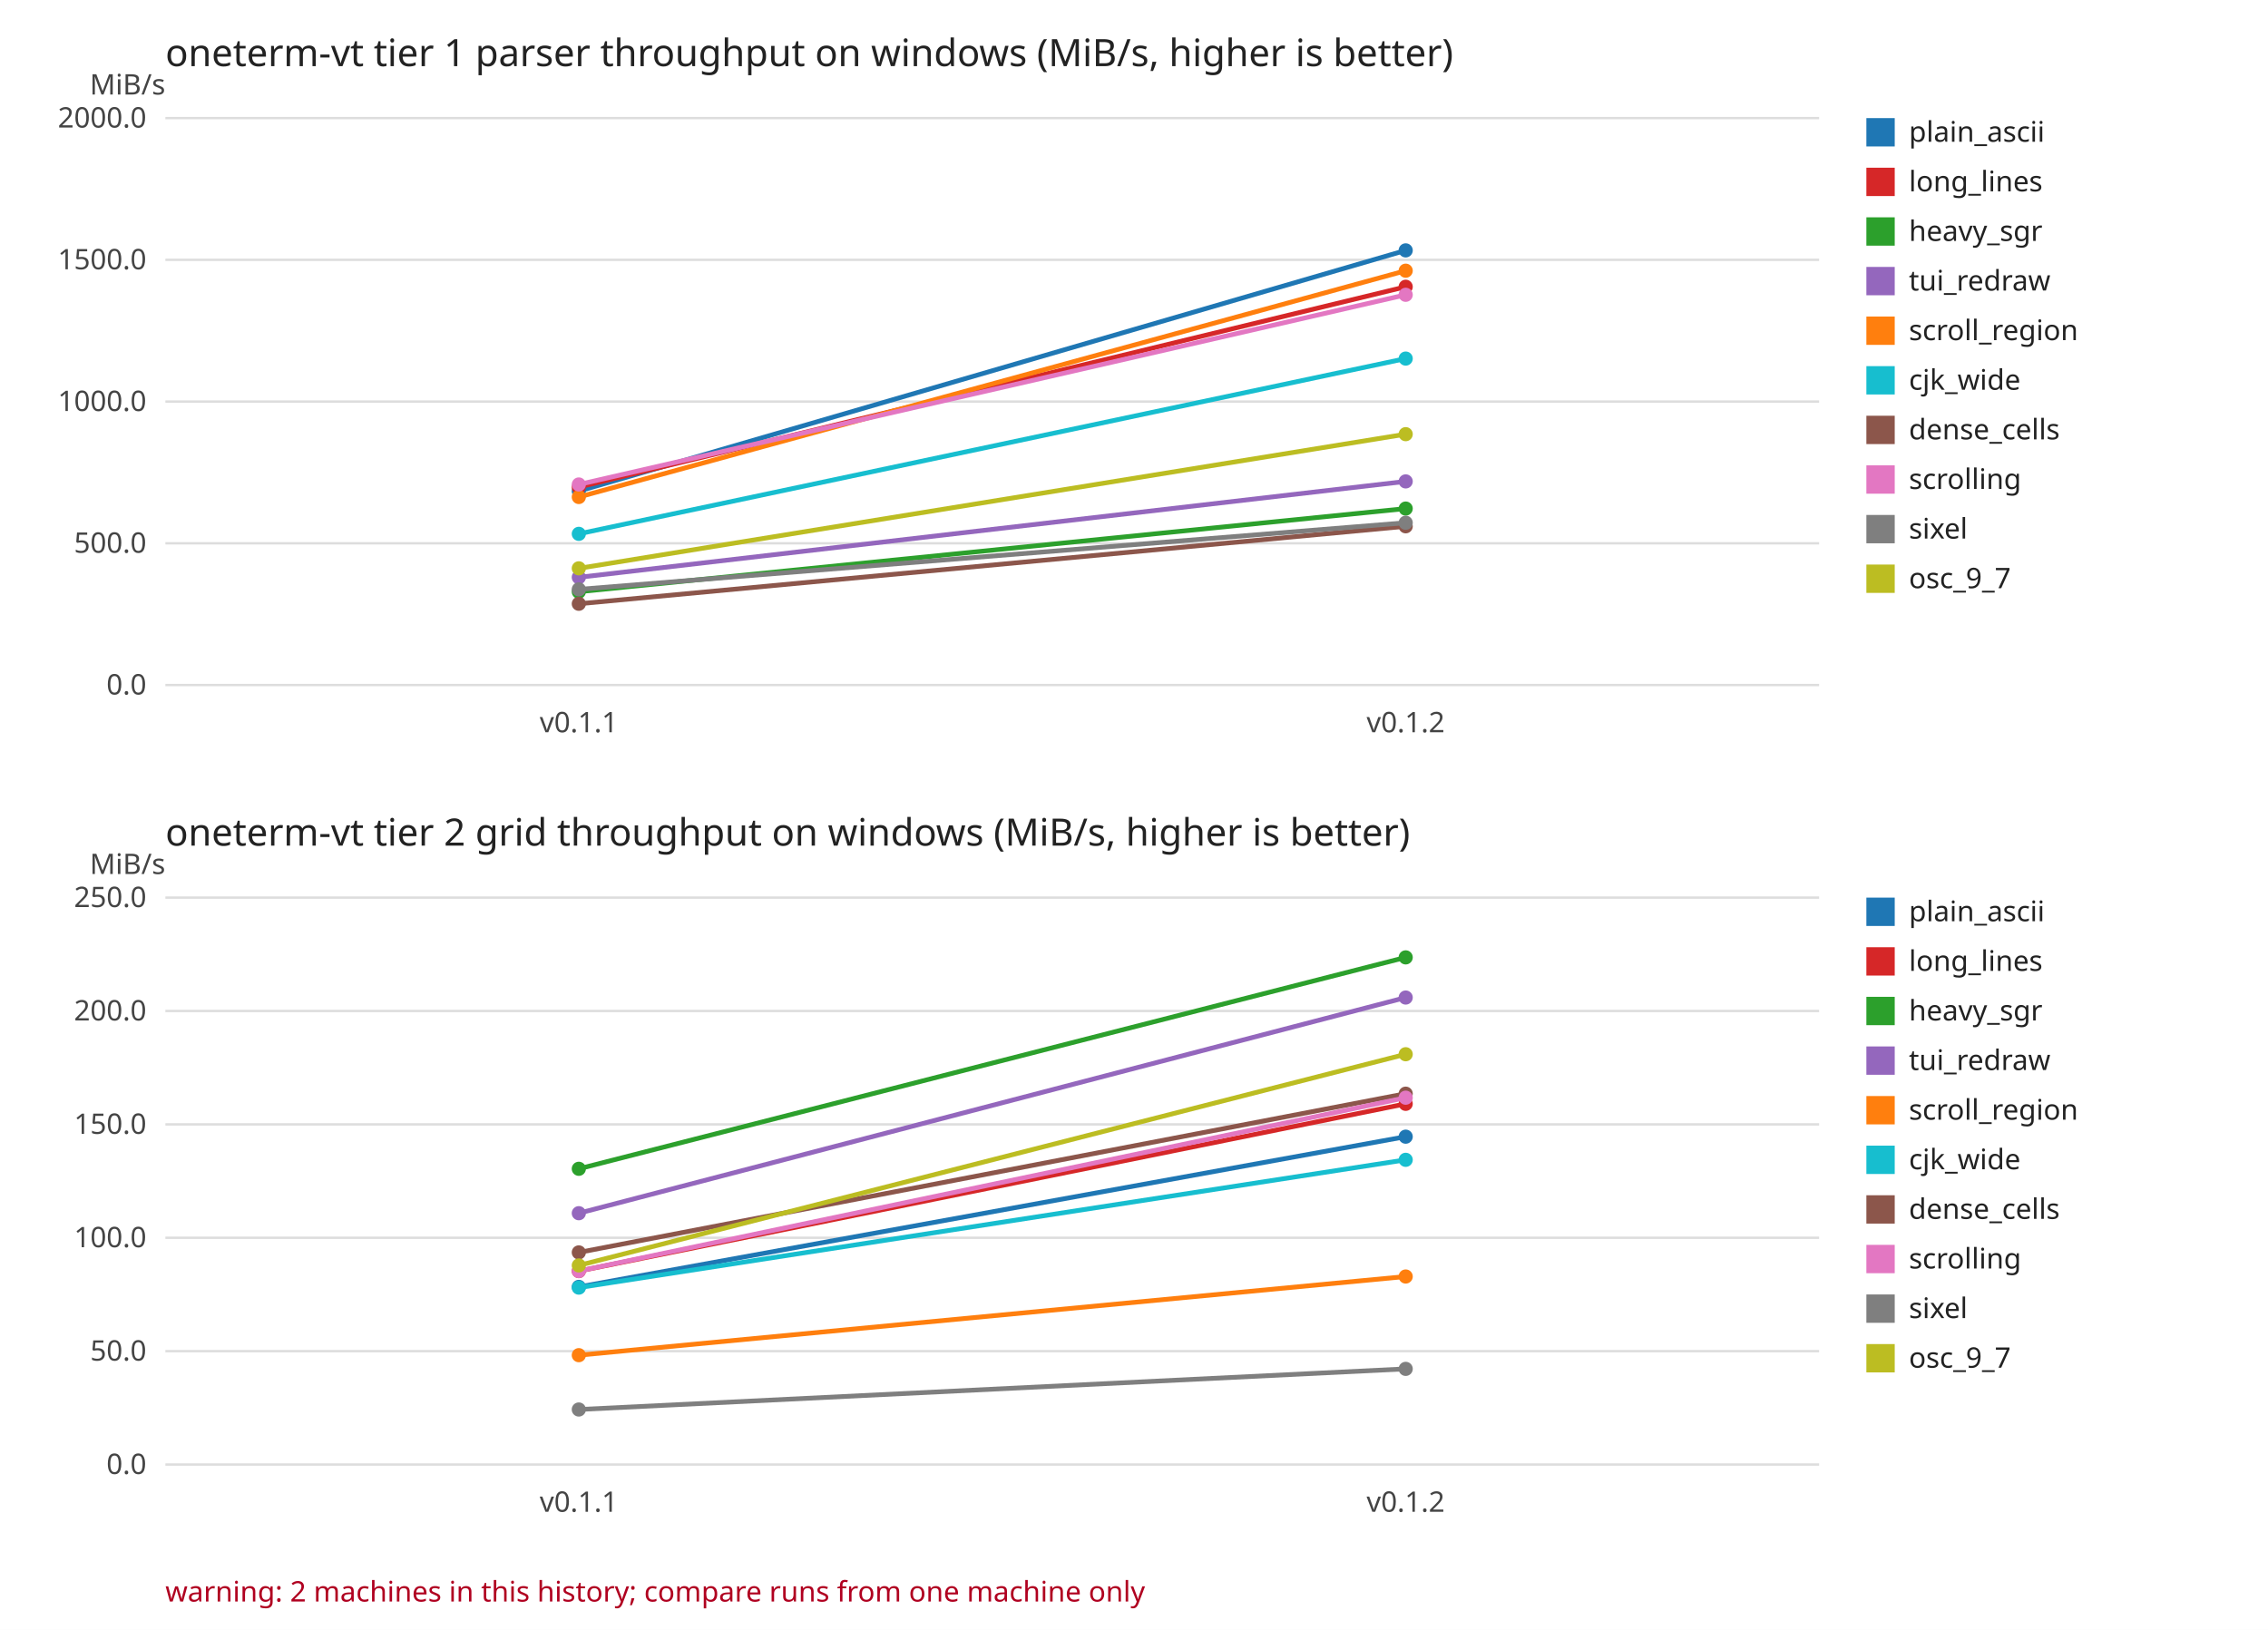
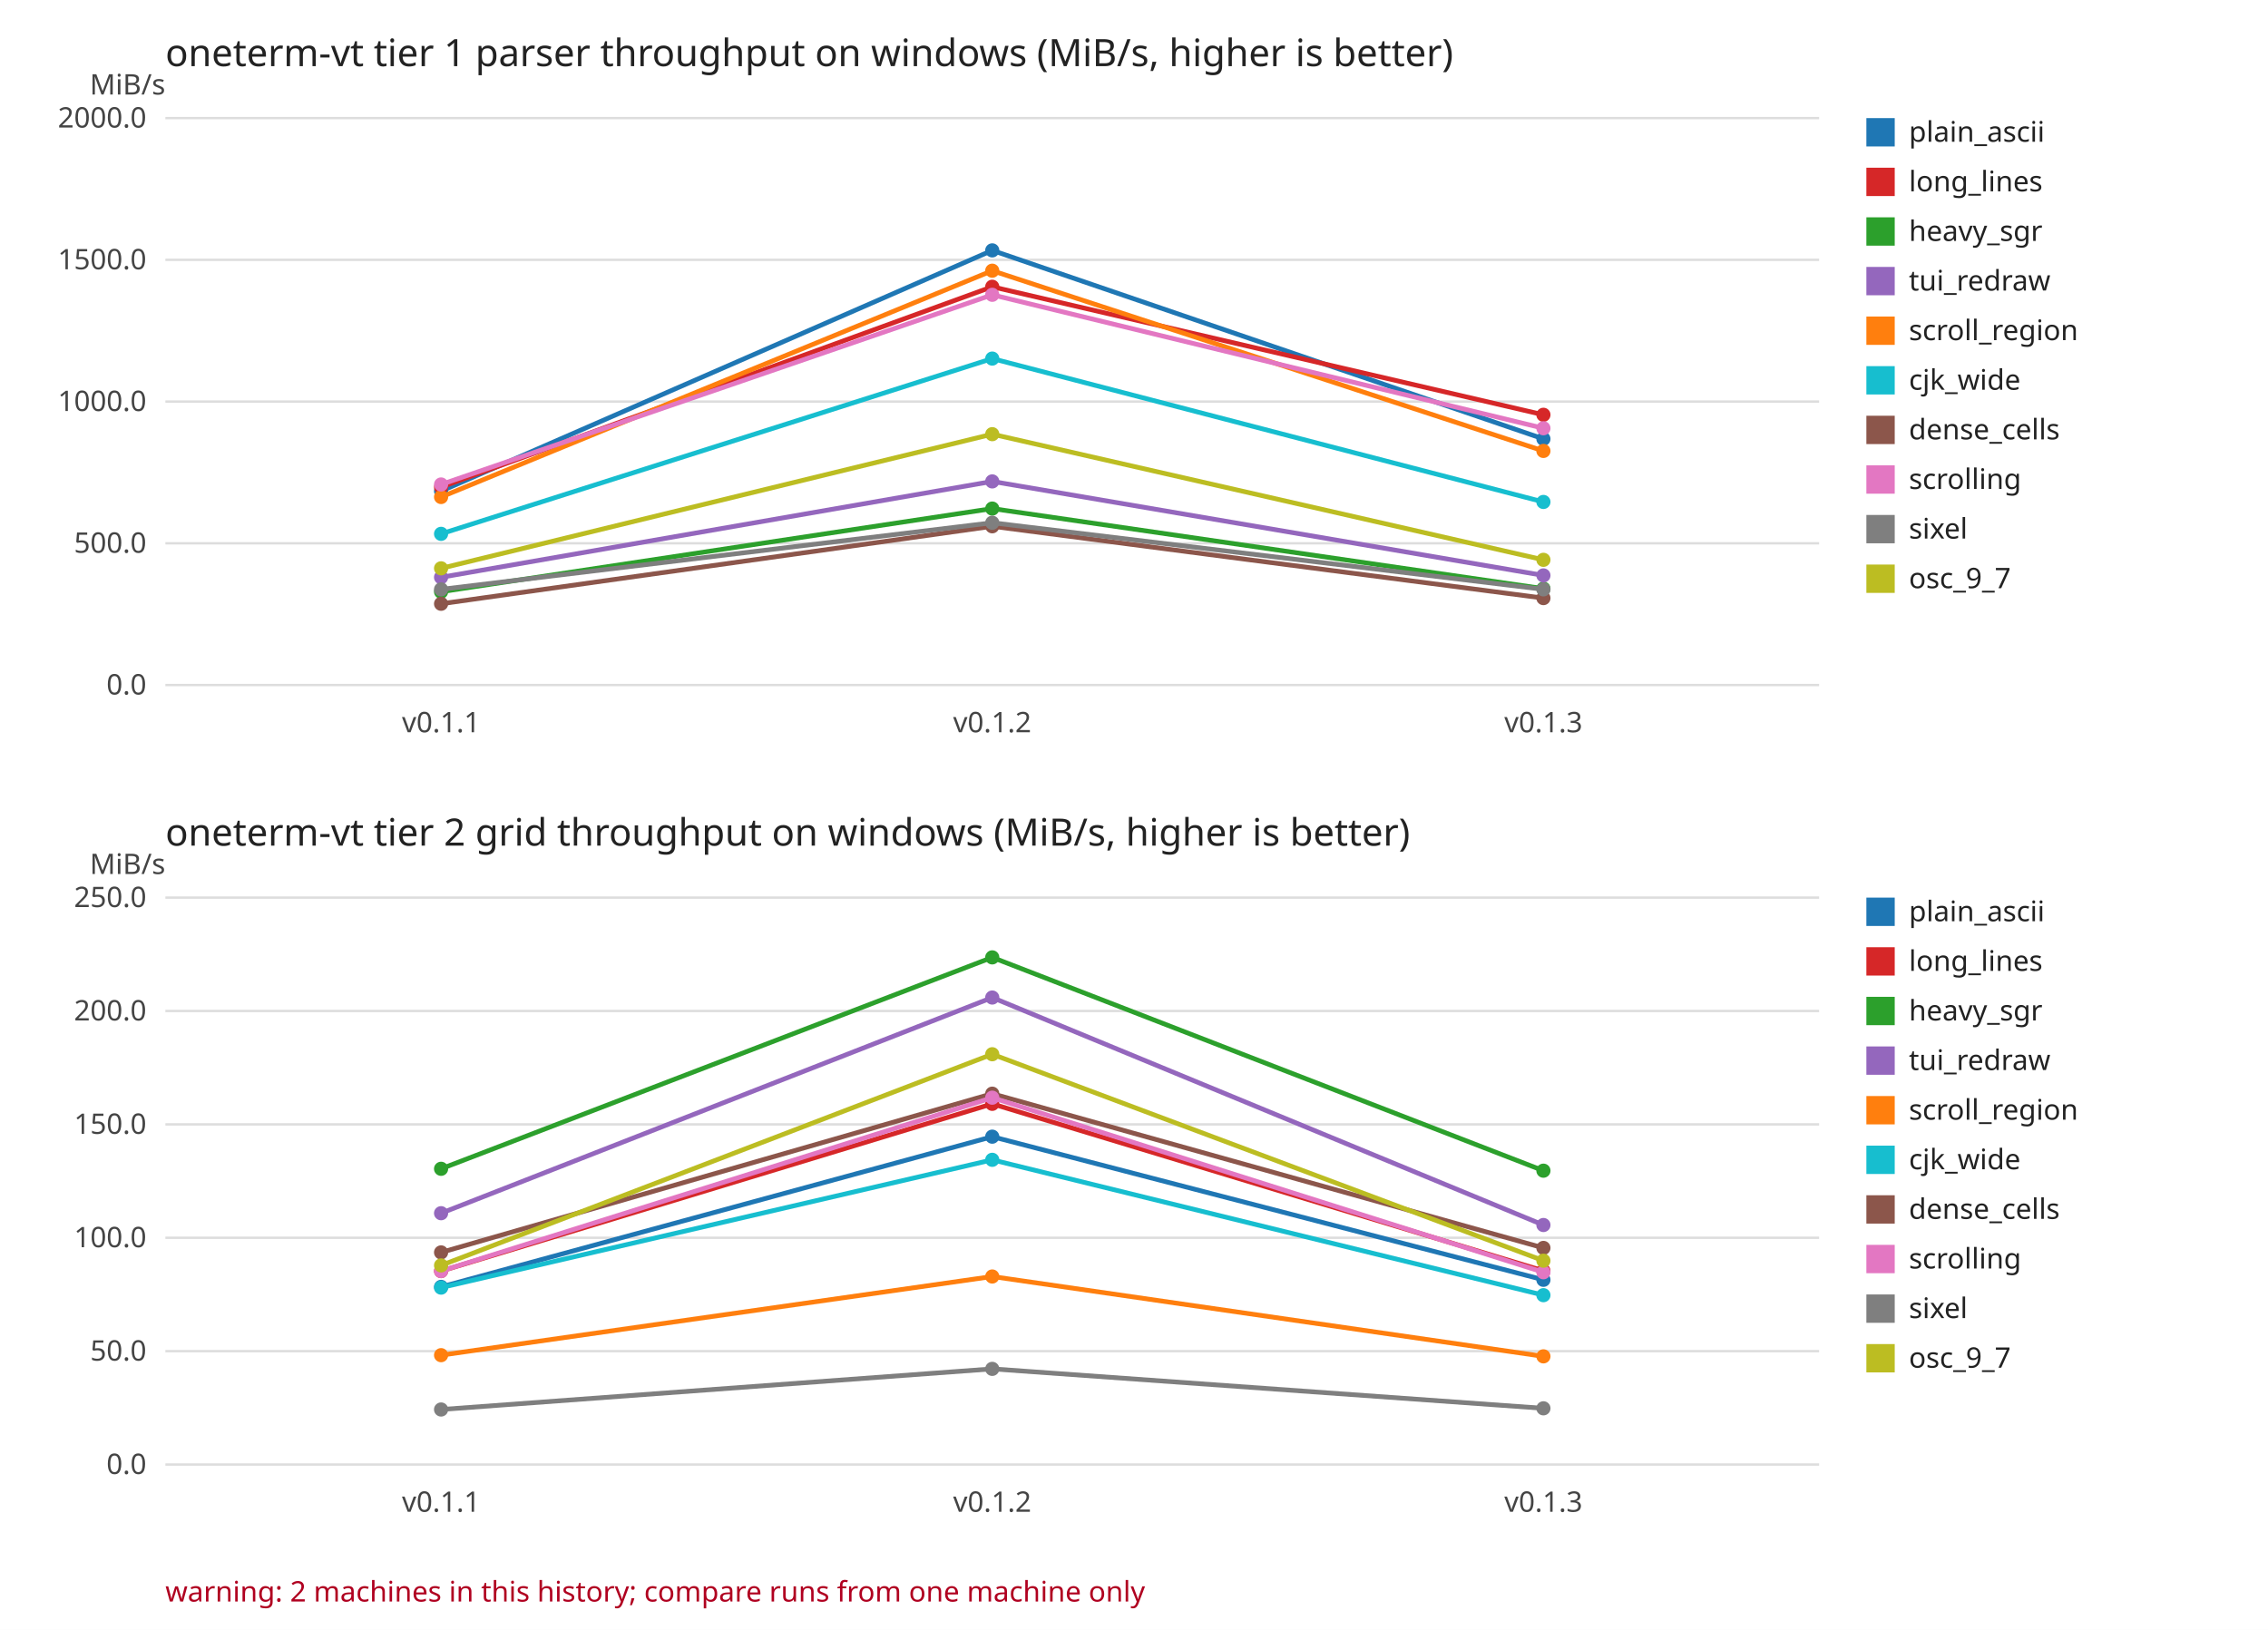
<svg xmlns="http://www.w3.org/2000/svg" width="960" height="690" viewBox="0 0 960 690" font-family="sans-serif" font-size="12">
  <rect width="960" height="690" fill="#ffffff" />
  <text x="70" y="28.0" font-size="16" fill="#222222">oneterm-vt tier 1 parser throughput on windows (MiB/s, higher is better)</text>
  <text x="70" y="40.0" text-anchor="end" fill="#444444">MiB/s</text>
  <line x1="70" y1="290.0" x2="770.0" y2="290.0" stroke="#dddddd" />
  <text x="62.0" y="294.0" text-anchor="end" fill="#444444">0.0</text>
  <line x1="70" y1="230.0" x2="770.0" y2="230.0" stroke="#dddddd" />
  <text x="62.0" y="234.0" text-anchor="end" fill="#444444">500.0</text>
  <line x1="70" y1="170.0" x2="770.0" y2="170.0" stroke="#dddddd" />
  <text x="62.0" y="174.0" text-anchor="end" fill="#444444">1000.0</text>
  <line x1="70" y1="110.0" x2="770.0" y2="110.0" stroke="#dddddd" />
  <text x="62.0" y="114.0" text-anchor="end" fill="#444444">1500.0</text>
  <line x1="70" y1="50.0" x2="770.0" y2="50.0" stroke="#dddddd" />
  <text x="62.0" y="54.0" text-anchor="end" fill="#444444">2000.0</text>
-   <text x="245.0" y="310.0" text-anchor="middle" fill="#444444">v0.1.1</text>
-   <text x="595.0" y="310.0" text-anchor="middle" fill="#444444">v0.1.2</text>
-   <polyline points="245.0,207.9 595.0,106.0" fill="none" stroke="#1f77b4" stroke-width="2" />
-   <circle cx="245.0" cy="207.9" r="3" fill="#1f77b4" />
-   <circle cx="595.0" cy="106.0" r="3" fill="#1f77b4" />
-   <polyline points="245.0,206.2 595.0,121.4" fill="none" stroke="#d62728" stroke-width="2" />
-   <circle cx="245.0" cy="206.2" r="3" fill="#d62728" />
-   <circle cx="595.0" cy="121.4" r="3" fill="#d62728" />
-   <polyline points="245.0,250.5 595.0,215.3" fill="none" stroke="#2ca02c" stroke-width="2" />
-   <circle cx="245.0" cy="250.5" r="3" fill="#2ca02c" />
-   <circle cx="595.0" cy="215.3" r="3" fill="#2ca02c" />
-   <polyline points="245.0,244.4 595.0,203.8" fill="none" stroke="#9467bd" stroke-width="2" />
-   <circle cx="245.0" cy="244.4" r="3" fill="#9467bd" />
-   <circle cx="595.0" cy="203.8" r="3" fill="#9467bd" />
-   <polyline points="245.0,210.4 595.0,114.6" fill="none" stroke="#ff7f0e" stroke-width="2" />
-   <circle cx="245.0" cy="210.4" r="3" fill="#ff7f0e" />
-   <circle cx="595.0" cy="114.6" r="3" fill="#ff7f0e" />
-   <polyline points="245.0,226.0 595.0,151.8" fill="none" stroke="#17becf" stroke-width="2" />
-   <circle cx="245.0" cy="226.0" r="3" fill="#17becf" />
-   <circle cx="595.0" cy="151.8" r="3" fill="#17becf" />
-   <polyline points="245.0,255.6 595.0,222.8" fill="none" stroke="#8c564b" stroke-width="2" />
-   <circle cx="245.0" cy="255.6" r="3" fill="#8c564b" />
-   <circle cx="595.0" cy="222.8" r="3" fill="#8c564b" />
-   <polyline points="245.0,205.1 595.0,124.8" fill="none" stroke="#e377c2" stroke-width="2" />
-   <circle cx="245.0" cy="205.1" r="3" fill="#e377c2" />
-   <circle cx="595.0" cy="124.8" r="3" fill="#e377c2" />
-   <polyline points="245.0,249.5 595.0,221.3" fill="none" stroke="#7f7f7f" stroke-width="2" />
-   <circle cx="245.0" cy="249.5" r="3" fill="#7f7f7f" />
-   <circle cx="595.0" cy="221.3" r="3" fill="#7f7f7f" />
-   <polyline points="245.0,240.6 595.0,183.8" fill="none" stroke="#bcbd22" stroke-width="2" />
-   <circle cx="245.0" cy="240.6" r="3" fill="#bcbd22" />
-   <circle cx="595.0" cy="183.8" r="3" fill="#bcbd22" />
+   <text x="186.7" y="310.0" text-anchor="middle" fill="#444444">v0.1.1</text>
+   <text x="420.0" y="310.0" text-anchor="middle" fill="#444444">v0.1.2</text>
+   <text x="653.3" y="310.0" text-anchor="middle" fill="#444444">v0.1.3</text>
+   <polyline points="186.7,207.9 420.0,106.0 653.3,185.8" fill="none" stroke="#1f77b4" stroke-width="2" />
+   <circle cx="186.7" cy="207.9" r="3" fill="#1f77b4" />
+   <circle cx="420.0" cy="106.0" r="3" fill="#1f77b4" />
+   <circle cx="653.3" cy="185.8" r="3" fill="#1f77b4" />
+   <polyline points="186.7,206.2 420.0,121.4 653.3,175.6" fill="none" stroke="#d62728" stroke-width="2" />
+   <circle cx="186.7" cy="206.2" r="3" fill="#d62728" />
+   <circle cx="420.0" cy="121.4" r="3" fill="#d62728" />
+   <circle cx="653.3" cy="175.6" r="3" fill="#d62728" />
+   <polyline points="186.7,250.5 420.0,215.3 653.3,249.2" fill="none" stroke="#2ca02c" stroke-width="2" />
+   <circle cx="186.7" cy="250.5" r="3" fill="#2ca02c" />
+   <circle cx="420.0" cy="215.3" r="3" fill="#2ca02c" />
+   <circle cx="653.3" cy="249.2" r="3" fill="#2ca02c" />
+   <polyline points="186.7,244.4 420.0,203.8 653.3,243.6" fill="none" stroke="#9467bd" stroke-width="2" />
+   <circle cx="186.7" cy="244.4" r="3" fill="#9467bd" />
+   <circle cx="420.0" cy="203.8" r="3" fill="#9467bd" />
+   <circle cx="653.3" cy="243.6" r="3" fill="#9467bd" />
+   <polyline points="186.7,210.4 420.0,114.6 653.3,190.9" fill="none" stroke="#ff7f0e" stroke-width="2" />
+   <circle cx="186.7" cy="210.4" r="3" fill="#ff7f0e" />
+   <circle cx="420.0" cy="114.6" r="3" fill="#ff7f0e" />
+   <circle cx="653.3" cy="190.9" r="3" fill="#ff7f0e" />
+   <polyline points="186.7,226.0 420.0,151.8 653.3,212.5" fill="none" stroke="#17becf" stroke-width="2" />
+   <circle cx="186.7" cy="226.0" r="3" fill="#17becf" />
+   <circle cx="420.0" cy="151.8" r="3" fill="#17becf" />
+   <circle cx="653.3" cy="212.5" r="3" fill="#17becf" />
+   <polyline points="186.7,255.6 420.0,222.8 653.3,253.2" fill="none" stroke="#8c564b" stroke-width="2" />
+   <circle cx="186.7" cy="255.6" r="3" fill="#8c564b" />
+   <circle cx="420.0" cy="222.8" r="3" fill="#8c564b" />
+   <circle cx="653.3" cy="253.2" r="3" fill="#8c564b" />
+   <polyline points="186.7,205.1 420.0,124.8 653.3,181.3" fill="none" stroke="#e377c2" stroke-width="2" />
+   <circle cx="186.7" cy="205.1" r="3" fill="#e377c2" />
+   <circle cx="420.0" cy="124.8" r="3" fill="#e377c2" />
+   <circle cx="653.3" cy="181.3" r="3" fill="#e377c2" />
+   <polyline points="186.7,249.5 420.0,221.3 653.3,249.5" fill="none" stroke="#7f7f7f" stroke-width="2" />
+   <circle cx="186.7" cy="249.5" r="3" fill="#7f7f7f" />
+   <circle cx="420.0" cy="221.3" r="3" fill="#7f7f7f" />
+   <circle cx="653.3" cy="249.5" r="3" fill="#7f7f7f" />
+   <polyline points="186.7,240.6 420.0,183.8 653.3,237.0" fill="none" stroke="#bcbd22" stroke-width="2" />
+   <circle cx="186.7" cy="240.6" r="3" fill="#bcbd22" />
+   <circle cx="420.0" cy="183.8" r="3" fill="#bcbd22" />
+   <circle cx="653.3" cy="237.0" r="3" fill="#bcbd22" />
  <rect x="790.0" y="50.0" width="12" height="12" fill="#1f77b4" />
  <text x="808.0" y="60.0" fill="#222222">plain_ascii</text>
  <rect x="790.0" y="71.0" width="12" height="12" fill="#d62728" />
  <text x="808.0" y="81.0" fill="#222222">long_lines</text>
  <rect x="790.0" y="92.0" width="12" height="12" fill="#2ca02c" />
  <text x="808.0" y="102.0" fill="#222222">heavy_sgr</text>
  <rect x="790.0" y="113.0" width="12" height="12" fill="#9467bd" />
  <text x="808.0" y="123.0" fill="#222222">tui_redraw</text>
  <rect x="790.0" y="134.0" width="12" height="12" fill="#ff7f0e" />
  <text x="808.0" y="144.0" fill="#222222">scroll_region</text>
  <rect x="790.0" y="155.0" width="12" height="12" fill="#17becf" />
  <text x="808.0" y="165.0" fill="#222222">cjk_wide</text>
  <rect x="790.0" y="176.0" width="12" height="12" fill="#8c564b" />
  <text x="808.0" y="186.0" fill="#222222">dense_cells</text>
  <rect x="790.0" y="197.0" width="12" height="12" fill="#e377c2" />
  <text x="808.0" y="207.0" fill="#222222">scrolling</text>
  <rect x="790.0" y="218.0" width="12" height="12" fill="#7f7f7f" />
  <text x="808.0" y="228.0" fill="#222222">sixel</text>
  <rect x="790.0" y="239.0" width="12" height="12" fill="#bcbd22" />
  <text x="808.0" y="249.0" fill="#222222">osc_9_7</text>
  <text x="70" y="358.0" font-size="16" fill="#222222">oneterm-vt tier 2 grid throughput on windows (MiB/s, higher is better)</text>
  <text x="70" y="370.0" text-anchor="end" fill="#444444">MiB/s</text>
  <line x1="70" y1="620.0" x2="770.0" y2="620.0" stroke="#dddddd" />
  <text x="62.0" y="624.0" text-anchor="end" fill="#444444">0.0</text>
  <line x1="70" y1="572.0" x2="770.0" y2="572.0" stroke="#dddddd" />
  <text x="62.0" y="576.0" text-anchor="end" fill="#444444">50.0</text>
  <line x1="70" y1="524.0" x2="770.0" y2="524.0" stroke="#dddddd" />
  <text x="62.0" y="528.0" text-anchor="end" fill="#444444">100.0</text>
  <line x1="70" y1="476.0" x2="770.0" y2="476.0" stroke="#dddddd" />
  <text x="62.0" y="480.0" text-anchor="end" fill="#444444">150.0</text>
  <line x1="70" y1="428.0" x2="770.0" y2="428.0" stroke="#dddddd" />
  <text x="62.0" y="432.0" text-anchor="end" fill="#444444">200.0</text>
  <line x1="70" y1="380.0" x2="770.0" y2="380.0" stroke="#dddddd" />
  <text x="62.0" y="384.0" text-anchor="end" fill="#444444">250.0</text>
-   <text x="245.0" y="640.0" text-anchor="middle" fill="#444444">v0.1.1</text>
-   <text x="595.0" y="640.0" text-anchor="middle" fill="#444444">v0.1.2</text>
-   <polyline points="245.0,544.8 595.0,481.2" fill="none" stroke="#1f77b4" stroke-width="2" />
-   <circle cx="245.0" cy="544.8" r="3" fill="#1f77b4" />
-   <circle cx="595.0" cy="481.2" r="3" fill="#1f77b4" />
-   <polyline points="245.0,538.1 595.0,467.3" fill="none" stroke="#d62728" stroke-width="2" />
-   <circle cx="245.0" cy="538.1" r="3" fill="#d62728" />
-   <circle cx="595.0" cy="467.3" r="3" fill="#d62728" />
-   <polyline points="245.0,494.8 595.0,405.3" fill="none" stroke="#2ca02c" stroke-width="2" />
-   <circle cx="245.0" cy="494.8" r="3" fill="#2ca02c" />
-   <circle cx="595.0" cy="405.3" r="3" fill="#2ca02c" />
-   <polyline points="245.0,513.6 595.0,422.3" fill="none" stroke="#9467bd" stroke-width="2" />
-   <circle cx="245.0" cy="513.6" r="3" fill="#9467bd" />
-   <circle cx="595.0" cy="422.3" r="3" fill="#9467bd" />
-   <polyline points="245.0,573.7 595.0,540.4" fill="none" stroke="#ff7f0e" stroke-width="2" />
-   <circle cx="245.0" cy="573.7" r="3" fill="#ff7f0e" />
-   <circle cx="595.0" cy="540.4" r="3" fill="#ff7f0e" />
-   <polyline points="245.0,545.1 595.0,491.0" fill="none" stroke="#17becf" stroke-width="2" />
-   <circle cx="245.0" cy="545.1" r="3" fill="#17becf" />
-   <circle cx="595.0" cy="491.0" r="3" fill="#17becf" />
-   <polyline points="245.0,530.2 595.0,463.0" fill="none" stroke="#8c564b" stroke-width="2" />
-   <circle cx="245.0" cy="530.2" r="3" fill="#8c564b" />
-   <circle cx="595.0" cy="463.0" r="3" fill="#8c564b" />
-   <polyline points="245.0,538.1 595.0,464.7" fill="none" stroke="#e377c2" stroke-width="2" />
-   <circle cx="245.0" cy="538.1" r="3" fill="#e377c2" />
-   <circle cx="595.0" cy="464.7" r="3" fill="#e377c2" />
-   <polyline points="245.0,596.7 595.0,579.5" fill="none" stroke="#7f7f7f" stroke-width="2" />
-   <circle cx="245.0" cy="596.7" r="3" fill="#7f7f7f" />
-   <circle cx="595.0" cy="579.5" r="3" fill="#7f7f7f" />
-   <polyline points="245.0,535.7 595.0,446.3" fill="none" stroke="#bcbd22" stroke-width="2" />
-   <circle cx="245.0" cy="535.7" r="3" fill="#bcbd22" />
-   <circle cx="595.0" cy="446.3" r="3" fill="#bcbd22" />
+   <text x="186.7" y="640.0" text-anchor="middle" fill="#444444">v0.1.1</text>
+   <text x="420.0" y="640.0" text-anchor="middle" fill="#444444">v0.1.2</text>
+   <text x="653.3" y="640.0" text-anchor="middle" fill="#444444">v0.1.3</text>
+   <polyline points="186.7,544.8 420.0,481.2 653.3,541.8" fill="none" stroke="#1f77b4" stroke-width="2" />
+   <circle cx="186.7" cy="544.8" r="3" fill="#1f77b4" />
+   <circle cx="420.0" cy="481.2" r="3" fill="#1f77b4" />
+   <circle cx="653.3" cy="541.8" r="3" fill="#1f77b4" />
+   <polyline points="186.7,538.1 420.0,467.3 653.3,538.0" fill="none" stroke="#d62728" stroke-width="2" />
+   <circle cx="186.7" cy="538.1" r="3" fill="#d62728" />
+   <circle cx="420.0" cy="467.3" r="3" fill="#d62728" />
+   <circle cx="653.3" cy="538.0" r="3" fill="#d62728" />
+   <polyline points="186.7,494.8 420.0,405.3 653.3,495.6" fill="none" stroke="#2ca02c" stroke-width="2" />
+   <circle cx="186.7" cy="494.8" r="3" fill="#2ca02c" />
+   <circle cx="420.0" cy="405.3" r="3" fill="#2ca02c" />
+   <circle cx="653.3" cy="495.6" r="3" fill="#2ca02c" />
+   <polyline points="186.7,513.6 420.0,422.3 653.3,518.6" fill="none" stroke="#9467bd" stroke-width="2" />
+   <circle cx="186.7" cy="513.6" r="3" fill="#9467bd" />
+   <circle cx="420.0" cy="422.3" r="3" fill="#9467bd" />
+   <circle cx="653.3" cy="518.6" r="3" fill="#9467bd" />
+   <polyline points="186.7,573.7 420.0,540.4 653.3,574.2" fill="none" stroke="#ff7f0e" stroke-width="2" />
+   <circle cx="186.7" cy="573.7" r="3" fill="#ff7f0e" />
+   <circle cx="420.0" cy="540.4" r="3" fill="#ff7f0e" />
+   <circle cx="653.3" cy="574.2" r="3" fill="#ff7f0e" />
+   <polyline points="186.7,545.1 420.0,491.0 653.3,548.3" fill="none" stroke="#17becf" stroke-width="2" />
+   <circle cx="186.7" cy="545.1" r="3" fill="#17becf" />
+   <circle cx="420.0" cy="491.0" r="3" fill="#17becf" />
+   <circle cx="653.3" cy="548.3" r="3" fill="#17becf" />
+   <polyline points="186.7,530.2 420.0,463.0 653.3,528.3" fill="none" stroke="#8c564b" stroke-width="2" />
+   <circle cx="186.7" cy="530.2" r="3" fill="#8c564b" />
+   <circle cx="420.0" cy="463.0" r="3" fill="#8c564b" />
+   <circle cx="653.3" cy="528.3" r="3" fill="#8c564b" />
+   <polyline points="186.7,538.1 420.0,464.7 653.3,538.6" fill="none" stroke="#e377c2" stroke-width="2" />
+   <circle cx="186.7" cy="538.1" r="3" fill="#e377c2" />
+   <circle cx="420.0" cy="464.7" r="3" fill="#e377c2" />
+   <circle cx="653.3" cy="538.6" r="3" fill="#e377c2" />
+   <polyline points="186.7,596.7 420.0,579.5 653.3,596.2" fill="none" stroke="#7f7f7f" stroke-width="2" />
+   <circle cx="186.7" cy="596.7" r="3" fill="#7f7f7f" />
+   <circle cx="420.0" cy="579.5" r="3" fill="#7f7f7f" />
+   <circle cx="653.3" cy="596.2" r="3" fill="#7f7f7f" />
+   <polyline points="186.7,535.7 420.0,446.3 653.3,533.7" fill="none" stroke="#bcbd22" stroke-width="2" />
+   <circle cx="186.7" cy="535.7" r="3" fill="#bcbd22" />
+   <circle cx="420.0" cy="446.3" r="3" fill="#bcbd22" />
+   <circle cx="653.3" cy="533.7" r="3" fill="#bcbd22" />
  <rect x="790.0" y="380.0" width="12" height="12" fill="#1f77b4" />
  <text x="808.0" y="390.0" fill="#222222">plain_ascii</text>
  <rect x="790.0" y="401.0" width="12" height="12" fill="#d62728" />
  <text x="808.0" y="411.0" fill="#222222">long_lines</text>
  <rect x="790.0" y="422.0" width="12" height="12" fill="#2ca02c" />
  <text x="808.0" y="432.0" fill="#222222">heavy_sgr</text>
  <rect x="790.0" y="443.0" width="12" height="12" fill="#9467bd" />
  <text x="808.0" y="453.0" fill="#222222">tui_redraw</text>
  <rect x="790.0" y="464.0" width="12" height="12" fill="#ff7f0e" />
  <text x="808.0" y="474.0" fill="#222222">scroll_region</text>
  <rect x="790.0" y="485.0" width="12" height="12" fill="#17becf" />
  <text x="808.0" y="495.0" fill="#222222">cjk_wide</text>
  <rect x="790.0" y="506.0" width="12" height="12" fill="#8c564b" />
  <text x="808.0" y="516.0" fill="#222222">dense_cells</text>
  <rect x="790.0" y="527.0" width="12" height="12" fill="#e377c2" />
  <text x="808.0" y="537.0" fill="#222222">scrolling</text>
  <rect x="790.0" y="548.0" width="12" height="12" fill="#7f7f7f" />
  <text x="808.0" y="558.0" fill="#222222">sixel</text>
  <rect x="790.0" y="569.0" width="12" height="12" fill="#bcbd22" />
  <text x="808.0" y="579.0" fill="#222222">osc_9_7</text>
  <text x="70" y="678.0" fill="#b00020">warning: 2 machines in this history; compare runs from one machine only</text>
</svg>
